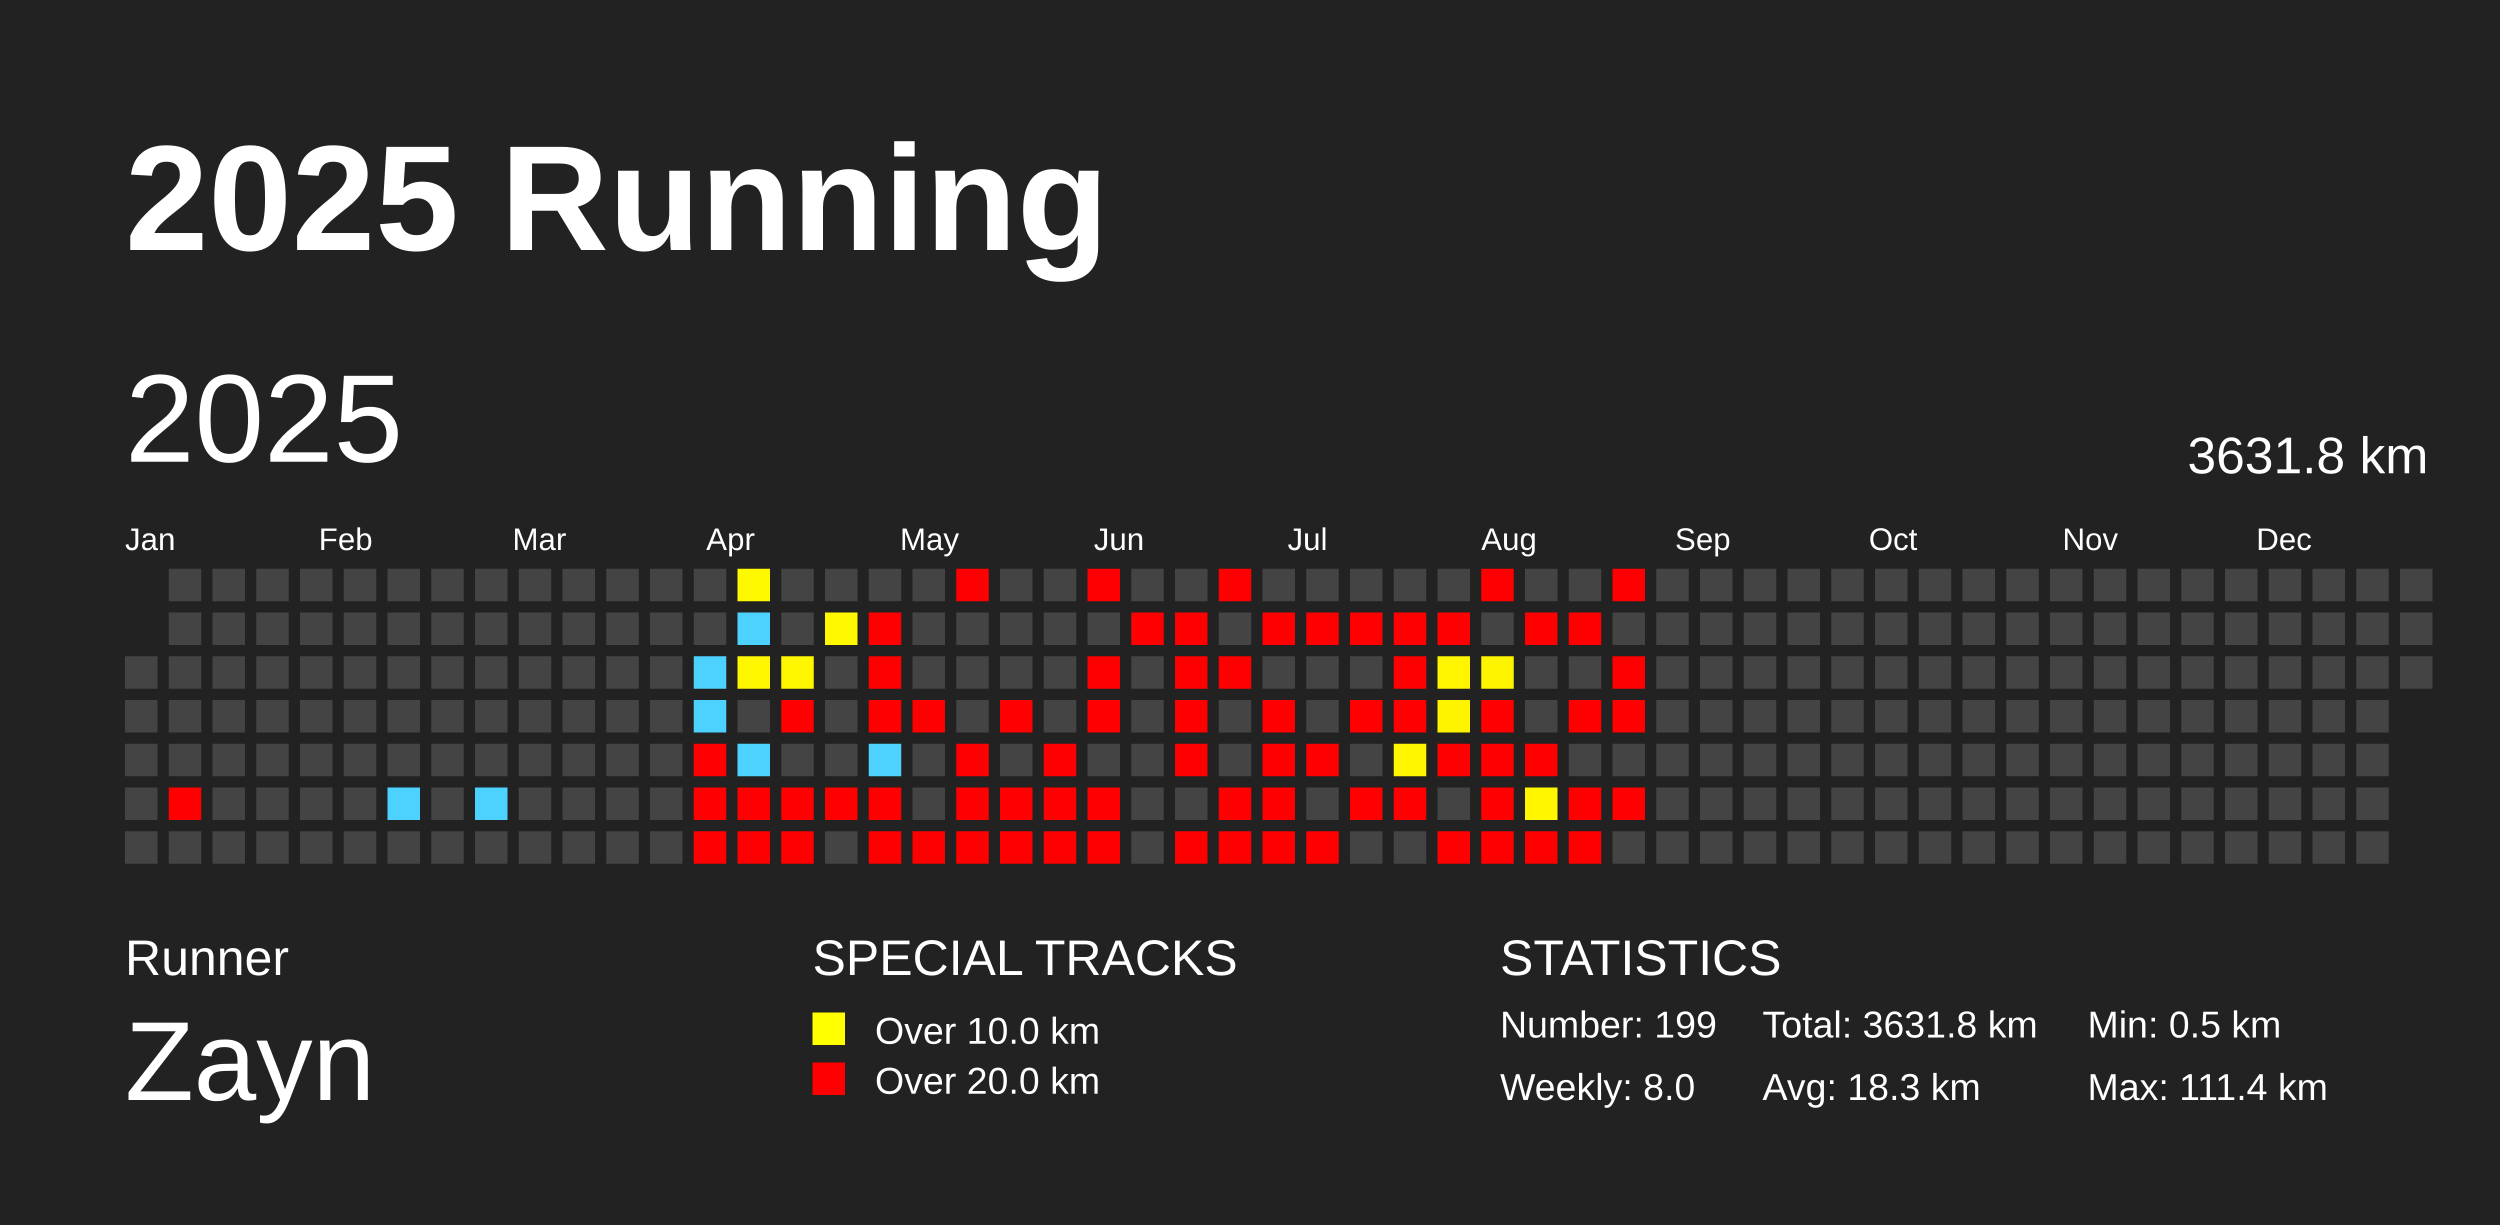
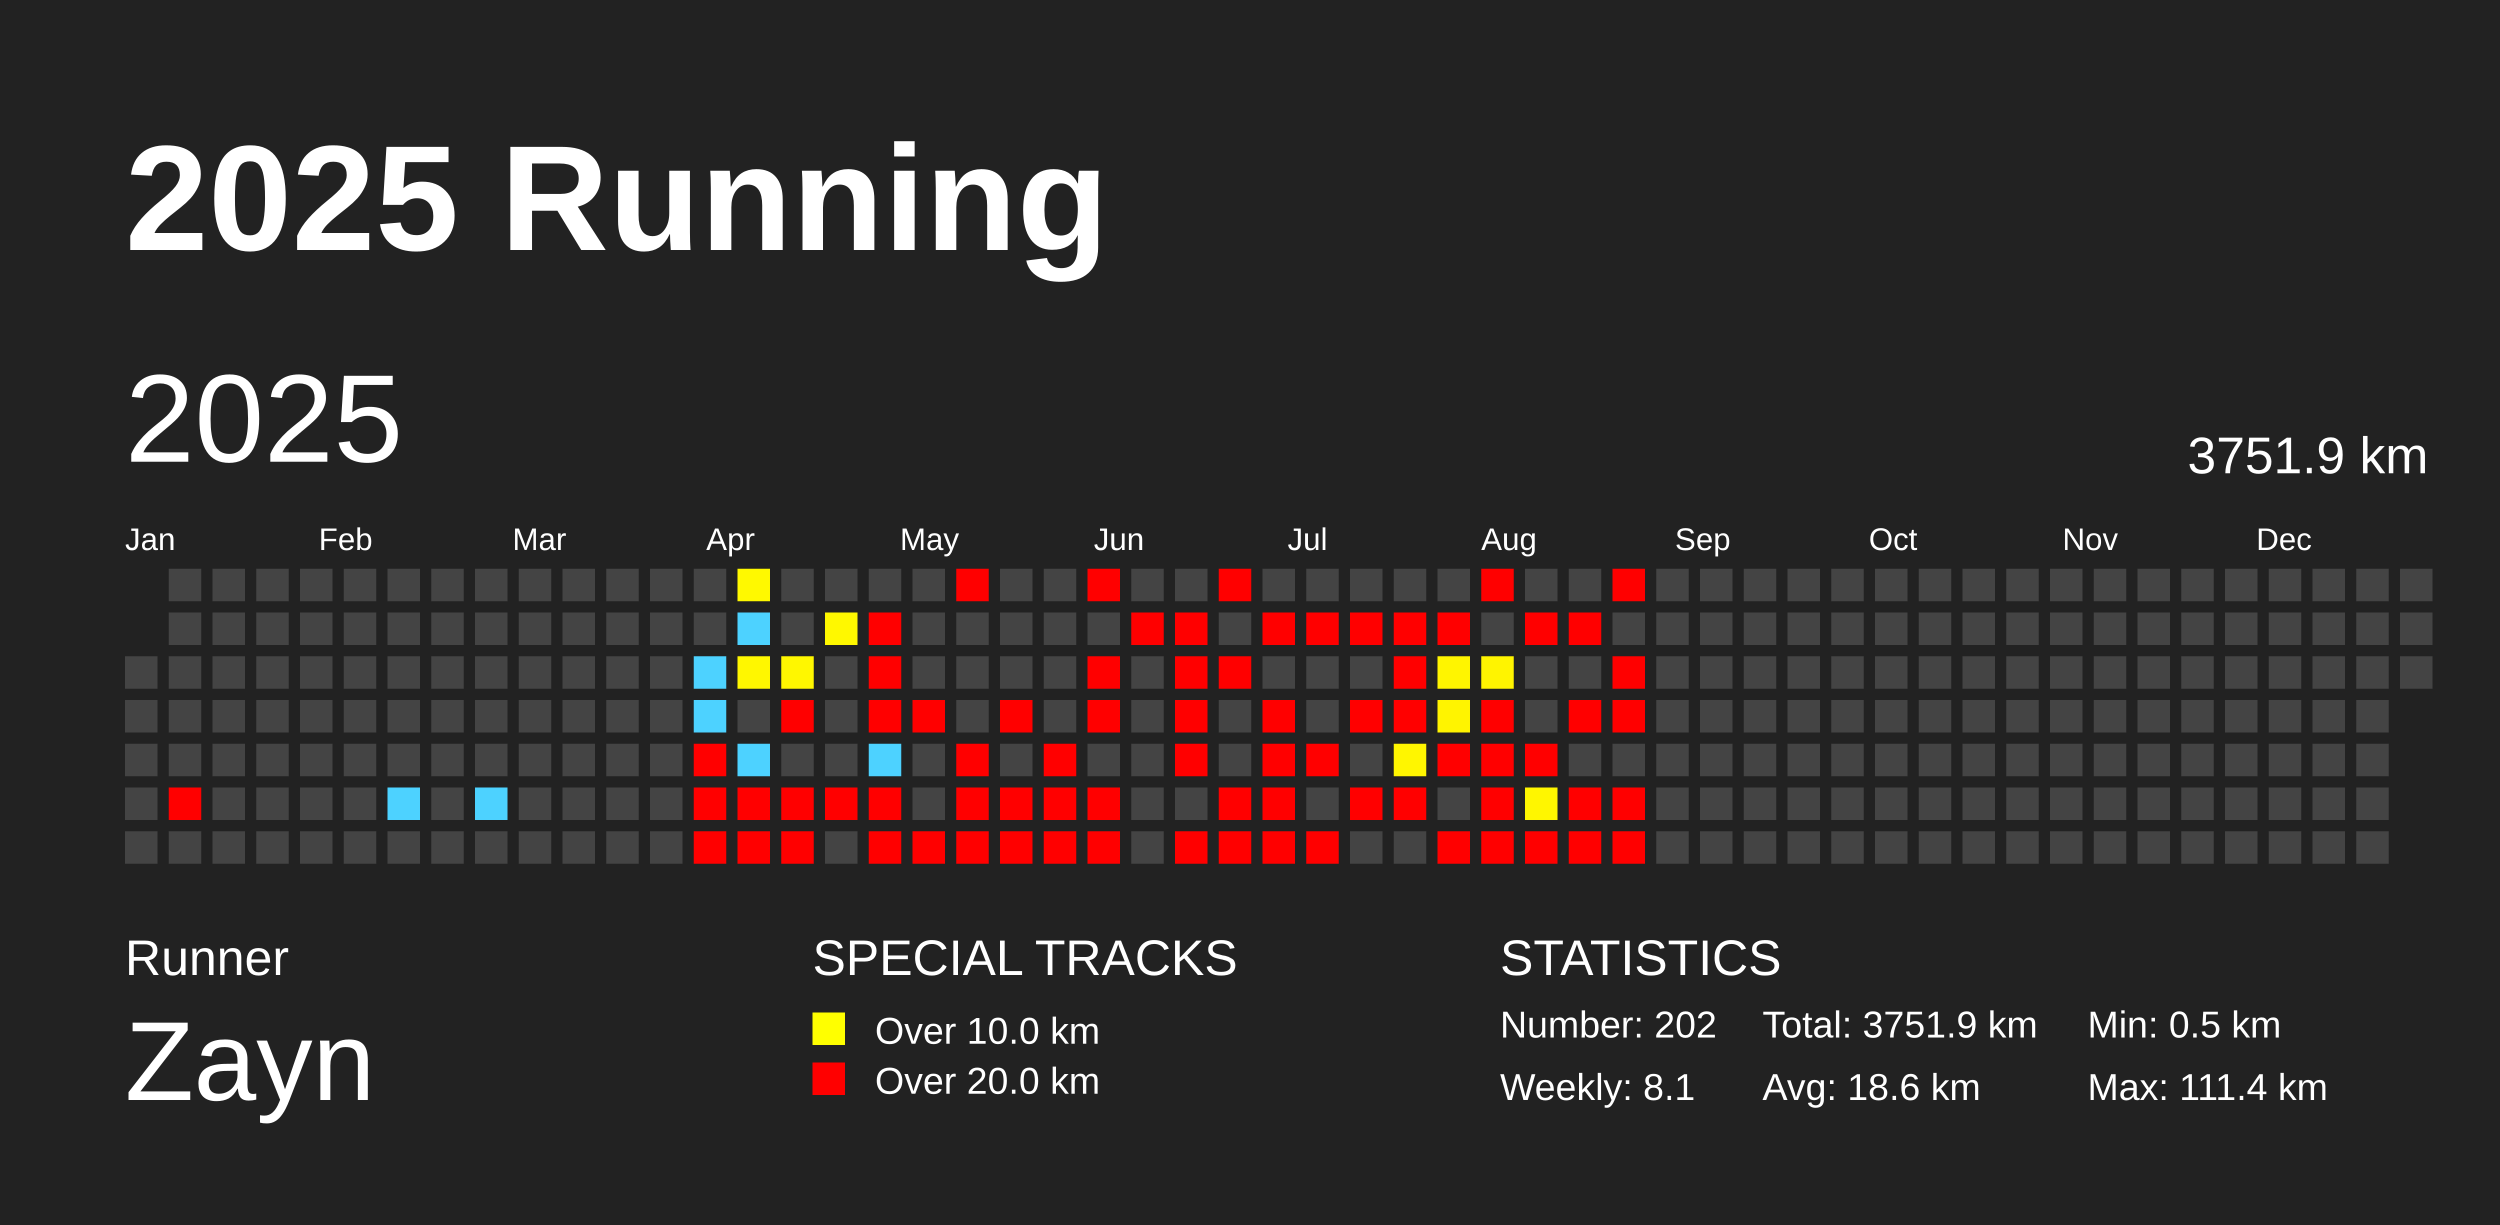
<svg xmlns="http://www.w3.org/2000/svg" baseProfile="full" height="98mm" version="1.1" viewBox="0,0,200,98" width="200mm">
  <defs />
  <rect fill="#222222" height="98" width="200" x="0" y="0" />
  <text fill="#FFFFFF" style="font-size:12px; font-family:Arial; font-weight:bold;" x="10" y="20">2025 Running</text>
  <text fill="#FFFFFF" style="font-size:4px; font-family:Arial" x="10" y="78">Runner</text>
  <text fill="#FFFFFF" style="font-size:9px; font-family:Arial" x="10" y="88">Zayn</text>
  <text fill="#FFFFFF" style="font-size:4px; font-family:Arial" x="65" y="78">SPECIAL TRACKS</text>
  <rect fill="yellow" height="2.6" width="2.6" x="65" y="81" />
  <text fill="#FFFFFF" style="font-size:3px; font-family:Arial" x="70" y="83.5">Over 10.0 km</text>
  <rect fill="red" height="2.6" width="2.6" x="65" y="85" />
  <text fill="#FFFFFF" style="font-size:3px; font-family:Arial" x="70" y="87.5">Over 20.0 km</text>
  <text fill="#FFFFFF" style="font-size:4px; font-family:Arial" x="120" y="78">STATISTICS</text>
-   <text fill="#FFFFFF" style="font-size:3px; font-family:Arial" x="120" y="83">Number: 199</text>
-   <text fill="#FFFFFF" style="font-size:3px; font-family:Arial" x="120" y="88">Weekly: 8.0</text>
-   <text fill="#FFFFFF" style="font-size:3px; font-family:Arial" x="141" y="83">Total: 3631.8 km</text>
-   <text fill="#FFFFFF" style="font-size:3px; font-family:Arial" x="141" y="88">Avg: 18.3 km</text>
+   <text fill="#FFFFFF" style="font-size:3px; font-family:Arial" x="120" y="83">Number: 202</text>
+   <text fill="#FFFFFF" style="font-size:3px; font-family:Arial" x="120" y="88">Weekly: 8.1</text>
+   <text fill="#FFFFFF" style="font-size:3px; font-family:Arial" x="141" y="83">Total: 3751.9 km</text>
+   <text fill="#FFFFFF" style="font-size:3px; font-family:Arial" x="141" y="88">Avg: 18.6 km</text>
  <text fill="#FFFFFF" style="font-size:3px; font-family:Arial" x="167" y="83">Min: 0.5 km</text>
  <text fill="#FFFFFF" style="font-size:3px; font-family:Arial" x="167" y="88">Max: 111.4 km</text>
  <text dominant-baseline="hanging" fill="#FFFFFF" style="font-size:10.0px; font-family:Arial;" x="10" y="30">2025</text>
-   <text dominant-baseline="hanging" fill="#FFFFFF" style="font-size:4.125px; font-family:Arial;" x="175" y="35">3631.8 km</text>
+   <text dominant-baseline="hanging" fill="#FFFFFF" style="font-size:4.125px; font-family:Arial;" x="175" y="35">3751.9 km</text>
  <text fill="#FFFFFF" style="font-size:2.5px; font-family:Arial" x="10.0" y="44">Jan</text>
  <text fill="#FFFFFF" style="font-size:2.5px; font-family:Arial" x="25.5" y="44">Feb</text>
  <text fill="#FFFFFF" style="font-size:2.5px; font-family:Arial" x="41.0" y="44">Mar</text>
  <text fill="#FFFFFF" style="font-size:2.5px; font-family:Arial" x="56.5" y="44">Apr</text>
  <text fill="#FFFFFF" style="font-size:2.5px; font-family:Arial" x="72.0" y="44">May</text>
  <text fill="#FFFFFF" style="font-size:2.5px; font-family:Arial" x="87.5" y="44">Jun</text>
  <text fill="#FFFFFF" style="font-size:2.5px; font-family:Arial" x="103.0" y="44">Jul</text>
  <text fill="#FFFFFF" style="font-size:2.5px; font-family:Arial" x="118.5" y="44">Aug</text>
  <text fill="#FFFFFF" style="font-size:2.5px; font-family:Arial" x="134.0" y="44">Sep</text>
  <text fill="#FFFFFF" style="font-size:2.5px; font-family:Arial" x="149.5" y="44">Oct</text>
  <text fill="#FFFFFF" style="font-size:2.5px; font-family:Arial" x="165.0" y="44">Nov</text>
  <text fill="#FFFFFF" style="font-size:2.5px; font-family:Arial" x="180.5" y="44">Dec</text>
  <rect fill="#444444" height="2.6" width="2.6" x="10.0" y="52.5" />
  <rect fill="#444444" height="2.6" width="2.6" x="10.0" y="56.0" />
  <rect fill="#444444" height="2.6" width="2.6" x="10.0" y="59.5" />
  <rect fill="#444444" height="2.6" width="2.6" x="10.0" y="63.0" />
  <rect fill="#444444" height="2.6" width="2.6" x="10.0" y="66.5" />
  <rect fill="#444444" height="2.6" width="2.6" x="13.5" y="45.5" />
  <rect fill="#444444" height="2.6" width="2.6" x="13.5" y="49.0" />
  <rect fill="#444444" height="2.6" width="2.6" x="13.5" y="52.5" />
  <rect fill="#444444" height="2.6" width="2.6" x="13.5" y="56.0" />
  <rect fill="#444444" height="2.6" width="2.6" x="13.5" y="59.5" />
  <rect fill="red" height="2.6" width="2.6" x="13.5" y="63.0" />
  <rect fill="#444444" height="2.6" width="2.6" x="13.5" y="66.5" />
  <rect fill="#444444" height="2.6" width="2.6" x="17.0" y="45.5" />
  <rect fill="#444444" height="2.6" width="2.6" x="17.0" y="49.0" />
  <rect fill="#444444" height="2.6" width="2.6" x="17.0" y="52.5" />
  <rect fill="#444444" height="2.6" width="2.6" x="17.0" y="56.0" />
  <rect fill="#444444" height="2.6" width="2.6" x="17.0" y="59.5" />
  <rect fill="#444444" height="2.6" width="2.6" x="17.0" y="63.0" />
  <rect fill="#444444" height="2.6" width="2.6" x="17.0" y="66.5" />
  <rect fill="#444444" height="2.6" width="2.6" x="20.5" y="45.5" />
  <rect fill="#444444" height="2.6" width="2.6" x="20.5" y="49.0" />
  <rect fill="#444444" height="2.6" width="2.6" x="20.5" y="52.5" />
  <rect fill="#444444" height="2.6" width="2.6" x="20.5" y="56.0" />
  <rect fill="#444444" height="2.6" width="2.6" x="20.5" y="59.5" />
  <rect fill="#444444" height="2.6" width="2.6" x="20.5" y="63.0" />
  <rect fill="#444444" height="2.6" width="2.6" x="20.5" y="66.5" />
  <rect fill="#444444" height="2.6" width="2.6" x="24.0" y="45.5" />
  <rect fill="#444444" height="2.6" width="2.6" x="24.0" y="49.0" />
  <rect fill="#444444" height="2.6" width="2.6" x="24.0" y="52.5" />
  <rect fill="#444444" height="2.6" width="2.6" x="24.0" y="56.0" />
  <rect fill="#444444" height="2.6" width="2.6" x="24.0" y="59.5" />
  <rect fill="#444444" height="2.6" width="2.6" x="24.0" y="63.0" />
  <rect fill="#444444" height="2.6" width="2.6" x="24.0" y="66.5" />
  <rect fill="#444444" height="2.6" width="2.6" x="27.5" y="45.5" />
  <rect fill="#444444" height="2.6" width="2.6" x="27.5" y="49.0" />
  <rect fill="#444444" height="2.6" width="2.6" x="27.5" y="52.5" />
  <rect fill="#444444" height="2.6" width="2.6" x="27.5" y="56.0" />
  <rect fill="#444444" height="2.6" width="2.6" x="27.5" y="59.5" />
  <rect fill="#444444" height="2.6" width="2.6" x="27.5" y="63.0" />
  <rect fill="#444444" height="2.6" width="2.6" x="27.5" y="66.5" />
  <rect fill="#444444" height="2.6" width="2.6" x="31.0" y="45.5" />
  <rect fill="#444444" height="2.6" width="2.6" x="31.0" y="49.0" />
  <rect fill="#444444" height="2.6" width="2.6" x="31.0" y="52.5" />
  <rect fill="#444444" height="2.6" width="2.6" x="31.0" y="56.0" />
  <rect fill="#444444" height="2.6" width="2.6" x="31.0" y="59.5" />
  <rect fill="#4dd2ff" height="2.6" width="2.6" x="31.0" y="63.0" />
  <rect fill="#444444" height="2.6" width="2.6" x="31.0" y="66.5" />
  <rect fill="#444444" height="2.6" width="2.6" x="34.5" y="45.5" />
  <rect fill="#444444" height="2.6" width="2.6" x="34.5" y="49.0" />
  <rect fill="#444444" height="2.6" width="2.6" x="34.5" y="52.5" />
  <rect fill="#444444" height="2.6" width="2.6" x="34.5" y="56.0" />
  <rect fill="#444444" height="2.6" width="2.6" x="34.5" y="59.5" />
  <rect fill="#444444" height="2.6" width="2.6" x="34.5" y="63.0" />
  <rect fill="#444444" height="2.6" width="2.6" x="34.5" y="66.5" />
  <rect fill="#444444" height="2.6" width="2.6" x="38.0" y="45.5" />
  <rect fill="#444444" height="2.6" width="2.6" x="38.0" y="49.0" />
  <rect fill="#444444" height="2.6" width="2.6" x="38.0" y="52.5" />
  <rect fill="#444444" height="2.6" width="2.6" x="38.0" y="56.0" />
  <rect fill="#444444" height="2.6" width="2.6" x="38.0" y="59.5" />
  <rect fill="#4dd2ff" height="2.6" width="2.6" x="38.0" y="63.0" />
  <rect fill="#444444" height="2.6" width="2.6" x="38.0" y="66.5" />
  <rect fill="#444444" height="2.6" width="2.6" x="41.5" y="45.5" />
  <rect fill="#444444" height="2.6" width="2.6" x="41.5" y="49.0" />
  <rect fill="#444444" height="2.6" width="2.6" x="41.5" y="52.5" />
  <rect fill="#444444" height="2.6" width="2.6" x="41.5" y="56.0" />
  <rect fill="#444444" height="2.6" width="2.6" x="41.5" y="59.5" />
  <rect fill="#444444" height="2.6" width="2.6" x="41.5" y="63.0" />
  <rect fill="#444444" height="2.6" width="2.6" x="41.5" y="66.5" />
  <rect fill="#444444" height="2.6" width="2.6" x="45.0" y="45.5" />
  <rect fill="#444444" height="2.6" width="2.6" x="45.0" y="49.0" />
  <rect fill="#444444" height="2.6" width="2.6" x="45.0" y="52.5" />
  <rect fill="#444444" height="2.6" width="2.6" x="45.0" y="56.0" />
  <rect fill="#444444" height="2.6" width="2.6" x="45.0" y="59.5" />
  <rect fill="#444444" height="2.6" width="2.6" x="45.0" y="63.0" />
  <rect fill="#444444" height="2.6" width="2.6" x="45.0" y="66.5" />
  <rect fill="#444444" height="2.6" width="2.6" x="48.5" y="45.5" />
  <rect fill="#444444" height="2.6" width="2.6" x="48.5" y="49.0" />
  <rect fill="#444444" height="2.6" width="2.6" x="48.5" y="52.5" />
  <rect fill="#444444" height="2.6" width="2.6" x="48.5" y="56.0" />
  <rect fill="#444444" height="2.6" width="2.6" x="48.5" y="59.5" />
  <rect fill="#444444" height="2.6" width="2.6" x="48.5" y="63.0" />
  <rect fill="#444444" height="2.6" width="2.6" x="48.5" y="66.5" />
  <rect fill="#444444" height="2.6" width="2.6" x="52.0" y="45.5" />
  <rect fill="#444444" height="2.6" width="2.6" x="52.0" y="49.0" />
  <rect fill="#444444" height="2.6" width="2.6" x="52.0" y="52.5" />
  <rect fill="#444444" height="2.6" width="2.6" x="52.0" y="56.0" />
  <rect fill="#444444" height="2.6" width="2.6" x="52.0" y="59.5" />
  <rect fill="#444444" height="2.6" width="2.6" x="52.0" y="63.0" />
  <rect fill="#444444" height="2.6" width="2.6" x="52.0" y="66.5" />
  <rect fill="#444444" height="2.6" width="2.6" x="55.5" y="45.5" />
  <rect fill="#444444" height="2.6" width="2.6" x="55.5" y="49.0" />
  <rect fill="#4dd2ff" height="2.6" width="2.6" x="55.5" y="52.5" />
  <rect fill="#4dd2ff" height="2.6" width="2.6" x="55.5" y="56.0" />
  <rect fill="red" height="2.6" width="2.6" x="55.5" y="59.5" />
  <rect fill="red" height="2.6" width="2.6" x="55.5" y="63.0" />
  <rect fill="red" height="2.6" width="2.6" x="55.5" y="66.5" />
  <rect fill="#fff900" height="2.6" width="2.6" x="59.0" y="45.5" />
  <rect fill="#4dd2ff" height="2.6" width="2.6" x="59.0" y="49.0" />
  <rect fill="#fff700" height="2.6" width="2.6" x="59.0" y="52.5" />
  <rect fill="#444444" height="2.6" width="2.6" x="59.0" y="56.0" />
  <rect fill="#4dd2ff" height="2.6" width="2.6" x="59.0" y="59.5" />
  <rect fill="red" height="2.6" width="2.6" x="59.0" y="63.0" />
  <rect fill="red" height="2.6" width="2.6" x="59.0" y="66.5" />
  <rect fill="#444444" height="2.6" width="2.6" x="62.5" y="45.5" />
  <rect fill="#444444" height="2.6" width="2.6" x="62.5" y="49.0" />
  <rect fill="#fff700" height="2.6" width="2.6" x="62.5" y="52.5" />
  <rect fill="red" height="2.6" width="2.6" x="62.5" y="56.0" />
  <rect fill="#444444" height="2.6" width="2.6" x="62.5" y="59.5" />
  <rect fill="red" height="2.6" width="2.6" x="62.5" y="63.0" />
  <rect fill="red" height="2.6" width="2.6" x="62.5" y="66.5" />
  <rect fill="#444444" height="2.6" width="2.6" x="66.0" y="45.5" />
  <rect fill="#fff800" height="2.6" width="2.6" x="66.0" y="49.0" />
  <rect fill="#444444" height="2.6" width="2.6" x="66.0" y="52.5" />
  <rect fill="#444444" height="2.6" width="2.6" x="66.0" y="56.0" />
  <rect fill="#444444" height="2.6" width="2.6" x="66.0" y="59.5" />
  <rect fill="red" height="2.6" width="2.6" x="66.0" y="63.0" />
  <rect fill="#444444" height="2.6" width="2.6" x="66.0" y="66.5" />
  <rect fill="#444444" height="2.6" width="2.6" x="69.5" y="45.5" />
  <rect fill="red" height="2.6" width="2.6" x="69.5" y="49.0" />
  <rect fill="red" height="2.6" width="2.6" x="69.5" y="52.5" />
  <rect fill="red" height="2.6" width="2.6" x="69.5" y="56.0" />
  <rect fill="#4dd2ff" height="2.6" width="2.6" x="69.5" y="59.5" />
  <rect fill="red" height="2.6" width="2.6" x="69.5" y="63.0" />
  <rect fill="red" height="2.6" width="2.6" x="69.5" y="66.5" />
  <rect fill="#444444" height="2.6" width="2.6" x="73.0" y="45.5" />
  <rect fill="#444444" height="2.6" width="2.6" x="73.0" y="49.0" />
  <rect fill="#444444" height="2.6" width="2.6" x="73.0" y="52.5" />
  <rect fill="red" height="2.6" width="2.6" x="73.0" y="56.0" />
  <rect fill="#444444" height="2.6" width="2.6" x="73.0" y="59.5" />
  <rect fill="#444444" height="2.6" width="2.6" x="73.0" y="63.0" />
  <rect fill="red" height="2.6" width="2.6" x="73.0" y="66.5" />
  <rect fill="red" height="2.6" width="2.6" x="76.5" y="45.5" />
  <rect fill="#444444" height="2.6" width="2.6" x="76.5" y="49.0" />
  <rect fill="#444444" height="2.6" width="2.6" x="76.5" y="52.5" />
  <rect fill="#444444" height="2.6" width="2.6" x="76.5" y="56.0" />
  <rect fill="red" height="2.6" width="2.6" x="76.5" y="59.5" />
  <rect fill="red" height="2.6" width="2.6" x="76.5" y="63.0" />
  <rect fill="red" height="2.6" width="2.6" x="76.5" y="66.5" />
  <rect fill="#444444" height="2.6" width="2.6" x="80.0" y="45.5" />
  <rect fill="#444444" height="2.6" width="2.6" x="80.0" y="49.0" />
  <rect fill="#444444" height="2.6" width="2.6" x="80.0" y="52.5" />
  <rect fill="red" height="2.6" width="2.6" x="80.0" y="56.0" />
  <rect fill="#444444" height="2.6" width="2.6" x="80.0" y="59.5" />
  <rect fill="red" height="2.6" width="2.6" x="80.0" y="63.0" />
  <rect fill="red" height="2.6" width="2.6" x="80.0" y="66.5" />
  <rect fill="#444444" height="2.6" width="2.6" x="83.5" y="45.5" />
  <rect fill="#444444" height="2.6" width="2.6" x="83.5" y="49.0" />
  <rect fill="#444444" height="2.6" width="2.6" x="83.5" y="52.5" />
  <rect fill="#444444" height="2.6" width="2.6" x="83.5" y="56.0" />
  <rect fill="red" height="2.6" width="2.6" x="83.5" y="59.5" />
  <rect fill="red" height="2.6" width="2.6" x="83.5" y="63.0" />
  <rect fill="red" height="2.6" width="2.6" x="83.5" y="66.5" />
  <rect fill="red" height="2.6" width="2.6" x="87.0" y="45.5" />
  <rect fill="#444444" height="2.6" width="2.6" x="87.0" y="49.0" />
  <rect fill="red" height="2.6" width="2.6" x="87.0" y="52.5" />
  <rect fill="red" height="2.6" width="2.6" x="87.0" y="56.0" />
  <rect fill="#444444" height="2.6" width="2.6" x="87.0" y="59.5" />
  <rect fill="red" height="2.6" width="2.6" x="87.0" y="63.0" />
  <rect fill="red" height="2.6" width="2.6" x="87.0" y="66.5" />
  <rect fill="#444444" height="2.6" width="2.6" x="90.5" y="45.5" />
  <rect fill="red" height="2.6" width="2.6" x="90.5" y="49.0" />
  <rect fill="#444444" height="2.6" width="2.6" x="90.5" y="52.5" />
  <rect fill="#444444" height="2.6" width="2.6" x="90.5" y="56.0" />
  <rect fill="#444444" height="2.6" width="2.6" x="90.5" y="59.5" />
  <rect fill="#444444" height="2.6" width="2.6" x="90.5" y="63.0" />
  <rect fill="#444444" height="2.6" width="2.6" x="90.5" y="66.5" />
  <rect fill="#444444" height="2.6" width="2.6" x="94.0" y="45.5" />
  <rect fill="red" height="2.6" width="2.6" x="94.0" y="49.0" />
  <rect fill="red" height="2.6" width="2.6" x="94.0" y="52.5" />
  <rect fill="red" height="2.6" width="2.6" x="94.0" y="56.0" />
  <rect fill="red" height="2.6" width="2.6" x="94.0" y="59.5" />
  <rect fill="#444444" height="2.6" width="2.6" x="94.0" y="63.0" />
  <rect fill="red" height="2.6" width="2.6" x="94.0" y="66.5" />
  <rect fill="red" height="2.6" width="2.6" x="97.5" y="45.5" />
  <rect fill="#444444" height="2.6" width="2.6" x="97.5" y="49.0" />
  <rect fill="red" height="2.6" width="2.6" x="97.5" y="52.5" />
  <rect fill="#444444" height="2.6" width="2.6" x="97.5" y="56.0" />
  <rect fill="#444444" height="2.6" width="2.6" x="97.5" y="59.5" />
  <rect fill="red" height="2.6" width="2.6" x="97.5" y="63.0" />
  <rect fill="red" height="2.6" width="2.6" x="97.5" y="66.5" />
  <rect fill="#444444" height="2.6" width="2.6" x="101.0" y="45.5" />
  <rect fill="red" height="2.6" width="2.6" x="101.0" y="49.0" />
  <rect fill="#444444" height="2.6" width="2.6" x="101.0" y="52.5" />
  <rect fill="red" height="2.6" width="2.6" x="101.0" y="56.0" />
  <rect fill="red" height="2.6" width="2.6" x="101.0" y="59.5" />
  <rect fill="red" height="2.6" width="2.6" x="101.0" y="63.0" />
  <rect fill="red" height="2.6" width="2.6" x="101.0" y="66.5" />
  <rect fill="#444444" height="2.6" width="2.6" x="104.5" y="45.5" />
  <rect fill="red" height="2.6" width="2.6" x="104.5" y="49.0" />
  <rect fill="#444444" height="2.6" width="2.6" x="104.5" y="52.5" />
  <rect fill="#444444" height="2.6" width="2.6" x="104.5" y="56.0" />
  <rect fill="red" height="2.6" width="2.6" x="104.5" y="59.5" />
  <rect fill="#444444" height="2.6" width="2.6" x="104.5" y="63.0" />
  <rect fill="red" height="2.6" width="2.6" x="104.5" y="66.5" />
  <rect fill="#444444" height="2.6" width="2.6" x="108.0" y="45.5" />
  <rect fill="red" height="2.6" width="2.6" x="108.0" y="49.0" />
  <rect fill="#444444" height="2.6" width="2.6" x="108.0" y="52.5" />
  <rect fill="red" height="2.6" width="2.6" x="108.0" y="56.0" />
  <rect fill="#444444" height="2.6" width="2.6" x="108.0" y="59.5" />
  <rect fill="red" height="2.6" width="2.6" x="108.0" y="63.0" />
  <rect fill="#444444" height="2.6" width="2.6" x="108.0" y="66.5" />
  <rect fill="#444444" height="2.6" width="2.6" x="111.5" y="45.5" />
  <rect fill="red" height="2.6" width="2.6" x="111.5" y="49.0" />
  <rect fill="red" height="2.6" width="2.6" x="111.5" y="52.5" />
  <rect fill="red" height="2.6" width="2.6" x="111.5" y="56.0" />
  <rect fill="#fff600" height="2.6" width="2.6" x="111.5" y="59.5" />
  <rect fill="red" height="2.6" width="2.6" x="111.5" y="63.0" />
  <rect fill="#444444" height="2.6" width="2.6" x="111.5" y="66.5" />
  <rect fill="#444444" height="2.6" width="2.6" x="115.0" y="45.5" />
  <rect fill="red" height="2.6" width="2.6" x="115.0" y="49.0" />
  <rect fill="#fff500" height="2.6" width="2.6" x="115.0" y="52.5" />
  <rect fill="#fff400" height="2.6" width="2.6" x="115.0" y="56.0" />
  <rect fill="red" height="2.6" width="2.6" x="115.0" y="59.5" />
  <rect fill="#444444" height="2.6" width="2.6" x="115.0" y="63.0" />
  <rect fill="red" height="2.6" width="2.6" x="115.0" y="66.5" />
  <rect fill="red" height="2.6" width="2.6" x="118.5" y="45.5" />
  <rect fill="#444444" height="2.6" width="2.6" x="118.5" y="49.0" />
  <rect fill="#fff400" height="2.6" width="2.6" x="118.5" y="52.5" />
  <rect fill="red" height="2.6" width="2.6" x="118.5" y="56.0" />
  <rect fill="red" height="2.6" width="2.6" x="118.5" y="59.5" />
  <rect fill="red" height="2.6" width="2.6" x="118.5" y="63.0" />
  <rect fill="red" height="2.6" width="2.6" x="118.5" y="66.5" />
  <rect fill="#444444" height="2.6" width="2.6" x="122.0" y="45.5" />
  <rect fill="red" height="2.6" width="2.6" x="122.0" y="49.0" />
  <rect fill="#444444" height="2.6" width="2.6" x="122.0" y="52.5" />
  <rect fill="#444444" height="2.6" width="2.6" x="122.0" y="56.0" />
  <rect fill="red" height="2.6" width="2.6" x="122.0" y="59.5" />
  <rect fill="#fff600" height="2.6" width="2.6" x="122.0" y="63.0" />
  <rect fill="red" height="2.6" width="2.6" x="122.0" y="66.5" />
  <rect fill="#444444" height="2.6" width="2.6" x="125.5" y="45.5" />
  <rect fill="red" height="2.6" width="2.6" x="125.5" y="49.0" />
  <rect fill="#444444" height="2.6" width="2.6" x="125.5" y="52.5" />
  <rect fill="red" height="2.6" width="2.6" x="125.5" y="56.0" />
  <rect fill="#444444" height="2.6" width="2.6" x="125.5" y="59.5" />
  <rect fill="red" height="2.6" width="2.6" x="125.5" y="63.0" />
  <rect fill="red" height="2.6" width="2.6" x="125.5" y="66.5" />
  <rect fill="red" height="2.6" width="2.6" x="129.0" y="45.5" />
  <rect fill="#444444" height="2.6" width="2.6" x="129.0" y="49.0" />
  <rect fill="red" height="2.6" width="2.6" x="129.0" y="52.5" />
  <rect fill="red" height="2.6" width="2.6" x="129.0" y="56.0" />
  <rect fill="#444444" height="2.6" width="2.6" x="129.0" y="59.5" />
  <rect fill="red" height="2.6" width="2.6" x="129.0" y="63.0" />
-   <rect fill="#444444" height="2.6" width="2.6" x="129.0" y="66.5" />
+   <rect fill="red" height="2.6" width="2.6" x="129.0" y="66.5" />
  <rect fill="#444444" height="2.6" width="2.6" x="132.5" y="45.5" />
  <rect fill="#444444" height="2.6" width="2.6" x="132.5" y="49.0" />
  <rect fill="#444444" height="2.6" width="2.6" x="132.5" y="52.5" />
  <rect fill="#444444" height="2.6" width="2.6" x="132.5" y="56.0" />
  <rect fill="#444444" height="2.6" width="2.6" x="132.5" y="59.5" />
  <rect fill="#444444" height="2.6" width="2.6" x="132.5" y="63.0" />
  <rect fill="#444444" height="2.6" width="2.6" x="132.5" y="66.5" />
  <rect fill="#444444" height="2.6" width="2.6" x="136.0" y="45.5" />
  <rect fill="#444444" height="2.6" width="2.6" x="136.0" y="49.0" />
  <rect fill="#444444" height="2.6" width="2.6" x="136.0" y="52.5" />
  <rect fill="#444444" height="2.6" width="2.6" x="136.0" y="56.0" />
  <rect fill="#444444" height="2.6" width="2.6" x="136.0" y="59.5" />
  <rect fill="#444444" height="2.6" width="2.6" x="136.0" y="63.0" />
  <rect fill="#444444" height="2.6" width="2.6" x="136.0" y="66.5" />
  <rect fill="#444444" height="2.6" width="2.6" x="139.5" y="45.5" />
  <rect fill="#444444" height="2.6" width="2.6" x="139.5" y="49.0" />
  <rect fill="#444444" height="2.6" width="2.6" x="139.5" y="52.5" />
  <rect fill="#444444" height="2.6" width="2.6" x="139.5" y="56.0" />
  <rect fill="#444444" height="2.6" width="2.6" x="139.5" y="59.5" />
  <rect fill="#444444" height="2.6" width="2.6" x="139.5" y="63.0" />
  <rect fill="#444444" height="2.6" width="2.6" x="139.5" y="66.5" />
  <rect fill="#444444" height="2.6" width="2.6" x="143.0" y="45.5" />
  <rect fill="#444444" height="2.6" width="2.6" x="143.0" y="49.0" />
  <rect fill="#444444" height="2.6" width="2.6" x="143.0" y="52.5" />
  <rect fill="#444444" height="2.6" width="2.6" x="143.0" y="56.0" />
  <rect fill="#444444" height="2.6" width="2.6" x="143.0" y="59.5" />
  <rect fill="#444444" height="2.6" width="2.6" x="143.0" y="63.0" />
  <rect fill="#444444" height="2.6" width="2.6" x="143.0" y="66.5" />
  <rect fill="#444444" height="2.6" width="2.6" x="146.5" y="45.5" />
  <rect fill="#444444" height="2.6" width="2.6" x="146.5" y="49.0" />
  <rect fill="#444444" height="2.6" width="2.6" x="146.5" y="52.5" />
  <rect fill="#444444" height="2.6" width="2.6" x="146.5" y="56.0" />
  <rect fill="#444444" height="2.6" width="2.6" x="146.5" y="59.5" />
  <rect fill="#444444" height="2.6" width="2.6" x="146.5" y="63.0" />
  <rect fill="#444444" height="2.6" width="2.6" x="146.5" y="66.5" />
  <rect fill="#444444" height="2.6" width="2.6" x="150.0" y="45.5" />
  <rect fill="#444444" height="2.6" width="2.6" x="150.0" y="49.0" />
  <rect fill="#444444" height="2.6" width="2.6" x="150.0" y="52.5" />
  <rect fill="#444444" height="2.6" width="2.6" x="150.0" y="56.0" />
  <rect fill="#444444" height="2.6" width="2.6" x="150.0" y="59.5" />
  <rect fill="#444444" height="2.6" width="2.6" x="150.0" y="63.0" />
  <rect fill="#444444" height="2.6" width="2.6" x="150.0" y="66.5" />
  <rect fill="#444444" height="2.6" width="2.6" x="153.5" y="45.5" />
  <rect fill="#444444" height="2.6" width="2.6" x="153.5" y="49.0" />
  <rect fill="#444444" height="2.6" width="2.6" x="153.5" y="52.5" />
  <rect fill="#444444" height="2.6" width="2.6" x="153.5" y="56.0" />
  <rect fill="#444444" height="2.6" width="2.6" x="153.5" y="59.5" />
  <rect fill="#444444" height="2.6" width="2.6" x="153.5" y="63.0" />
  <rect fill="#444444" height="2.6" width="2.6" x="153.5" y="66.5" />
  <rect fill="#444444" height="2.6" width="2.6" x="157.0" y="45.5" />
  <rect fill="#444444" height="2.6" width="2.6" x="157.0" y="49.0" />
  <rect fill="#444444" height="2.6" width="2.6" x="157.0" y="52.5" />
  <rect fill="#444444" height="2.6" width="2.6" x="157.0" y="56.0" />
  <rect fill="#444444" height="2.6" width="2.6" x="157.0" y="59.5" />
  <rect fill="#444444" height="2.6" width="2.6" x="157.0" y="63.0" />
  <rect fill="#444444" height="2.6" width="2.6" x="157.0" y="66.5" />
  <rect fill="#444444" height="2.6" width="2.6" x="160.5" y="45.5" />
  <rect fill="#444444" height="2.6" width="2.6" x="160.5" y="49.0" />
  <rect fill="#444444" height="2.6" width="2.6" x="160.5" y="52.5" />
  <rect fill="#444444" height="2.6" width="2.6" x="160.5" y="56.0" />
  <rect fill="#444444" height="2.6" width="2.6" x="160.5" y="59.5" />
  <rect fill="#444444" height="2.6" width="2.6" x="160.5" y="63.0" />
  <rect fill="#444444" height="2.6" width="2.6" x="160.5" y="66.5" />
  <rect fill="#444444" height="2.6" width="2.6" x="164.0" y="45.5" />
  <rect fill="#444444" height="2.6" width="2.6" x="164.0" y="49.0" />
  <rect fill="#444444" height="2.6" width="2.6" x="164.0" y="52.5" />
  <rect fill="#444444" height="2.6" width="2.6" x="164.0" y="56.0" />
  <rect fill="#444444" height="2.6" width="2.6" x="164.0" y="59.5" />
  <rect fill="#444444" height="2.6" width="2.6" x="164.0" y="63.0" />
  <rect fill="#444444" height="2.6" width="2.6" x="164.0" y="66.5" />
  <rect fill="#444444" height="2.6" width="2.6" x="167.5" y="45.5" />
  <rect fill="#444444" height="2.6" width="2.6" x="167.5" y="49.0" />
  <rect fill="#444444" height="2.6" width="2.6" x="167.5" y="52.5" />
  <rect fill="#444444" height="2.6" width="2.6" x="167.5" y="56.0" />
  <rect fill="#444444" height="2.6" width="2.6" x="167.5" y="59.5" />
  <rect fill="#444444" height="2.6" width="2.6" x="167.5" y="63.0" />
  <rect fill="#444444" height="2.6" width="2.6" x="167.5" y="66.5" />
  <rect fill="#444444" height="2.6" width="2.6" x="171.0" y="45.5" />
  <rect fill="#444444" height="2.6" width="2.6" x="171.0" y="49.0" />
  <rect fill="#444444" height="2.6" width="2.6" x="171.0" y="52.5" />
  <rect fill="#444444" height="2.6" width="2.6" x="171.0" y="56.0" />
  <rect fill="#444444" height="2.6" width="2.6" x="171.0" y="59.5" />
  <rect fill="#444444" height="2.6" width="2.6" x="171.0" y="63.0" />
  <rect fill="#444444" height="2.6" width="2.6" x="171.0" y="66.5" />
  <rect fill="#444444" height="2.6" width="2.6" x="174.5" y="45.5" />
  <rect fill="#444444" height="2.6" width="2.6" x="174.5" y="49.0" />
  <rect fill="#444444" height="2.6" width="2.6" x="174.5" y="52.5" />
  <rect fill="#444444" height="2.6" width="2.6" x="174.5" y="56.0" />
  <rect fill="#444444" height="2.6" width="2.6" x="174.5" y="59.5" />
  <rect fill="#444444" height="2.6" width="2.6" x="174.5" y="63.0" />
  <rect fill="#444444" height="2.6" width="2.6" x="174.5" y="66.5" />
  <rect fill="#444444" height="2.6" width="2.6" x="178.0" y="45.5" />
  <rect fill="#444444" height="2.6" width="2.6" x="178.0" y="49.0" />
  <rect fill="#444444" height="2.6" width="2.6" x="178.0" y="52.5" />
  <rect fill="#444444" height="2.6" width="2.6" x="178.0" y="56.0" />
  <rect fill="#444444" height="2.6" width="2.6" x="178.0" y="59.5" />
  <rect fill="#444444" height="2.6" width="2.6" x="178.0" y="63.0" />
  <rect fill="#444444" height="2.6" width="2.6" x="178.0" y="66.5" />
  <rect fill="#444444" height="2.6" width="2.6" x="181.5" y="45.5" />
  <rect fill="#444444" height="2.6" width="2.6" x="181.5" y="49.0" />
  <rect fill="#444444" height="2.6" width="2.6" x="181.5" y="52.5" />
  <rect fill="#444444" height="2.6" width="2.6" x="181.5" y="56.0" />
  <rect fill="#444444" height="2.6" width="2.6" x="181.5" y="59.5" />
  <rect fill="#444444" height="2.6" width="2.6" x="181.5" y="63.0" />
  <rect fill="#444444" height="2.6" width="2.6" x="181.5" y="66.5" />
  <rect fill="#444444" height="2.6" width="2.6" x="185.0" y="45.5" />
  <rect fill="#444444" height="2.6" width="2.6" x="185.0" y="49.0" />
  <rect fill="#444444" height="2.6" width="2.6" x="185.0" y="52.5" />
  <rect fill="#444444" height="2.6" width="2.6" x="185.0" y="56.0" />
  <rect fill="#444444" height="2.6" width="2.6" x="185.0" y="59.5" />
  <rect fill="#444444" height="2.6" width="2.6" x="185.0" y="63.0" />
  <rect fill="#444444" height="2.6" width="2.6" x="185.0" y="66.5" />
  <rect fill="#444444" height="2.6" width="2.6" x="188.5" y="45.5" />
  <rect fill="#444444" height="2.6" width="2.6" x="188.5" y="49.0" />
  <rect fill="#444444" height="2.6" width="2.6" x="188.5" y="52.5" />
  <rect fill="#444444" height="2.6" width="2.6" x="188.5" y="56.0" />
  <rect fill="#444444" height="2.6" width="2.6" x="188.5" y="59.5" />
  <rect fill="#444444" height="2.6" width="2.6" x="188.5" y="63.0" />
  <rect fill="#444444" height="2.6" width="2.6" x="188.5" y="66.5" />
  <rect fill="#444444" height="2.6" width="2.6" x="192.0" y="45.5" />
  <rect fill="#444444" height="2.6" width="2.6" x="192.0" y="49.0" />
  <rect fill="#444444" height="2.6" width="2.6" x="192.0" y="52.5" />
</svg>
